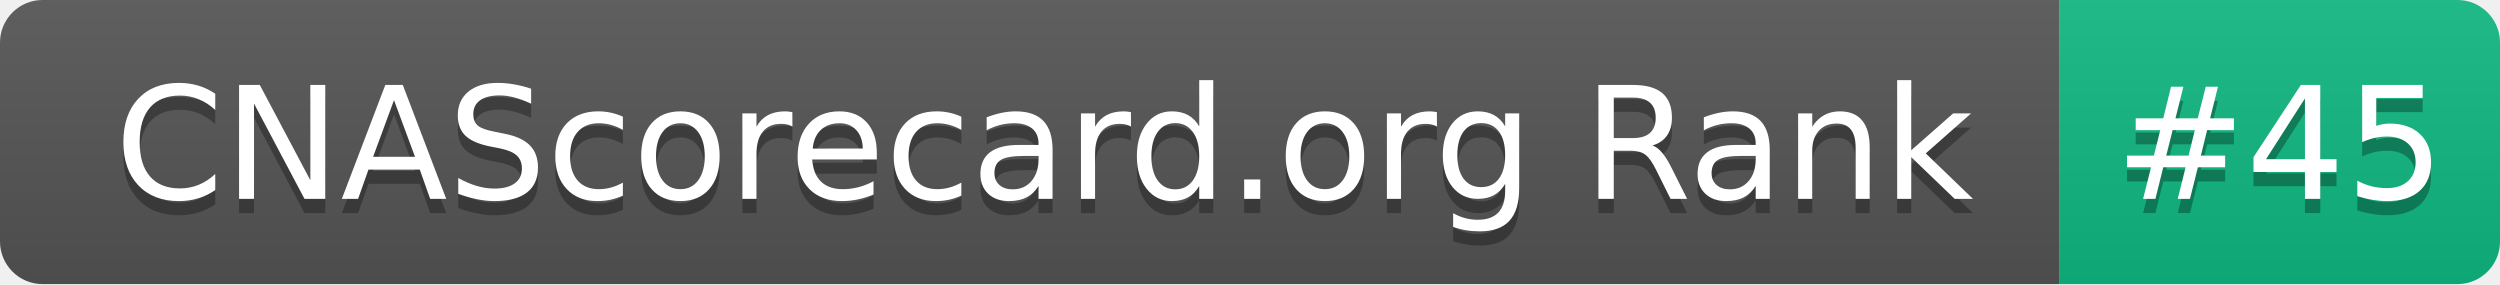
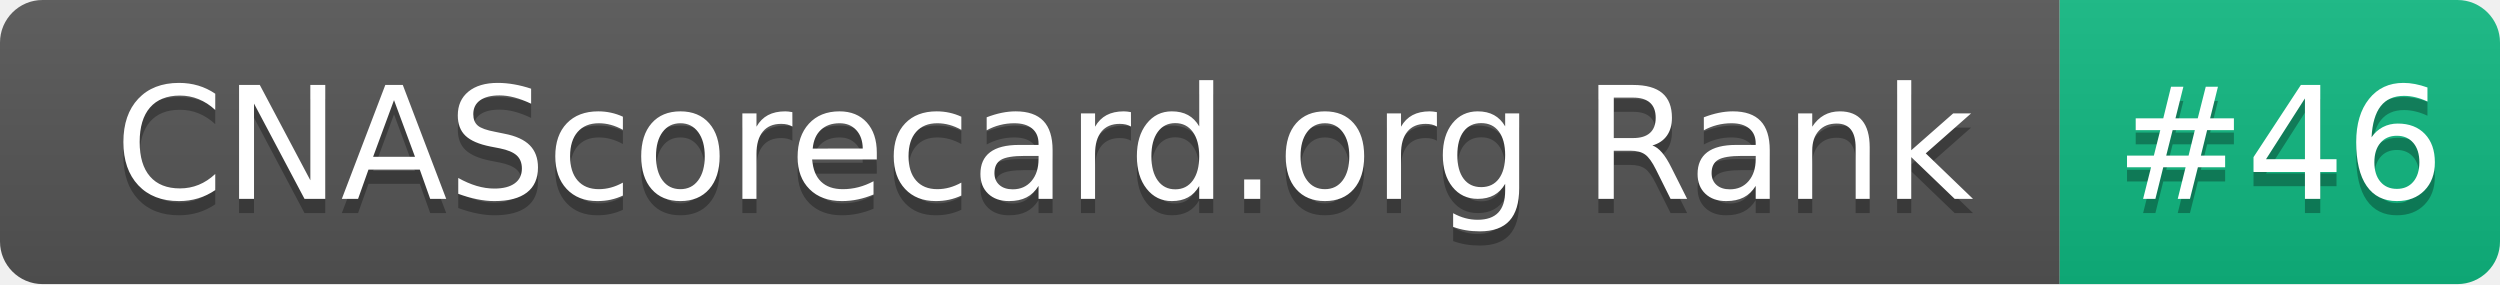
- <svg xmlns="http://www.w3.org/2000/svg" width="176" height="20" role="img" aria-label="CNAScorecard.org Rank: #45">
+ <svg xmlns="http://www.w3.org/2000/svg" width="176" height="20" role="img" aria-label="CNAScorecard.org Rank: #46">
  <linearGradient id="s" x2="0" y2="100%">
    <stop offset="0" stop-color="#bbb" stop-opacity=".1" />
    <stop offset="1" stop-opacity=".1" />
  </linearGradient>
  <clipPath id="r">
    <rect width="176" height="20" rx="3" fill="#fff" />
  </clipPath>
  <g clip-path="url(#r)">
    <rect width="145" height="20" fill="#555" />
    <rect x="145" width="31" height="20" fill="#10B981" />
    <rect width="176" height="20" fill="url(#s)" />
  </g>
  <g fill="#fff" text-anchor="middle" font-family="Verdana,Geneva,DejaVu Sans,sans-serif" text-rendering="geometricPrecision" font-size="110">
    <text aria-hidden="true" x="735" y="150" fill="#010101" fill-opacity=".3" transform="scale(.1)" textLength="1350">CNAScorecard.org Rank</text>
    <text x="735" y="140" transform="scale(.1)" fill="#fff" textLength="1350">CNAScorecard.org Rank</text>
-     <text aria-hidden="true" x="1605" y="150" fill="#010101" fill-opacity=".3" transform="scale(.1)" textLength="210">#45</text>
-     <text x="1605" y="140" transform="scale(.1)" fill="#fff" textLength="210">#45</text>
+     <text aria-hidden="true" x="1605" y="150" fill="#010101" fill-opacity=".3" transform="scale(.1)" textLength="210">#46</text>
+     <text x="1605" y="140" transform="scale(.1)" fill="#fff" textLength="210">#46</text>
  </g>
</svg>
